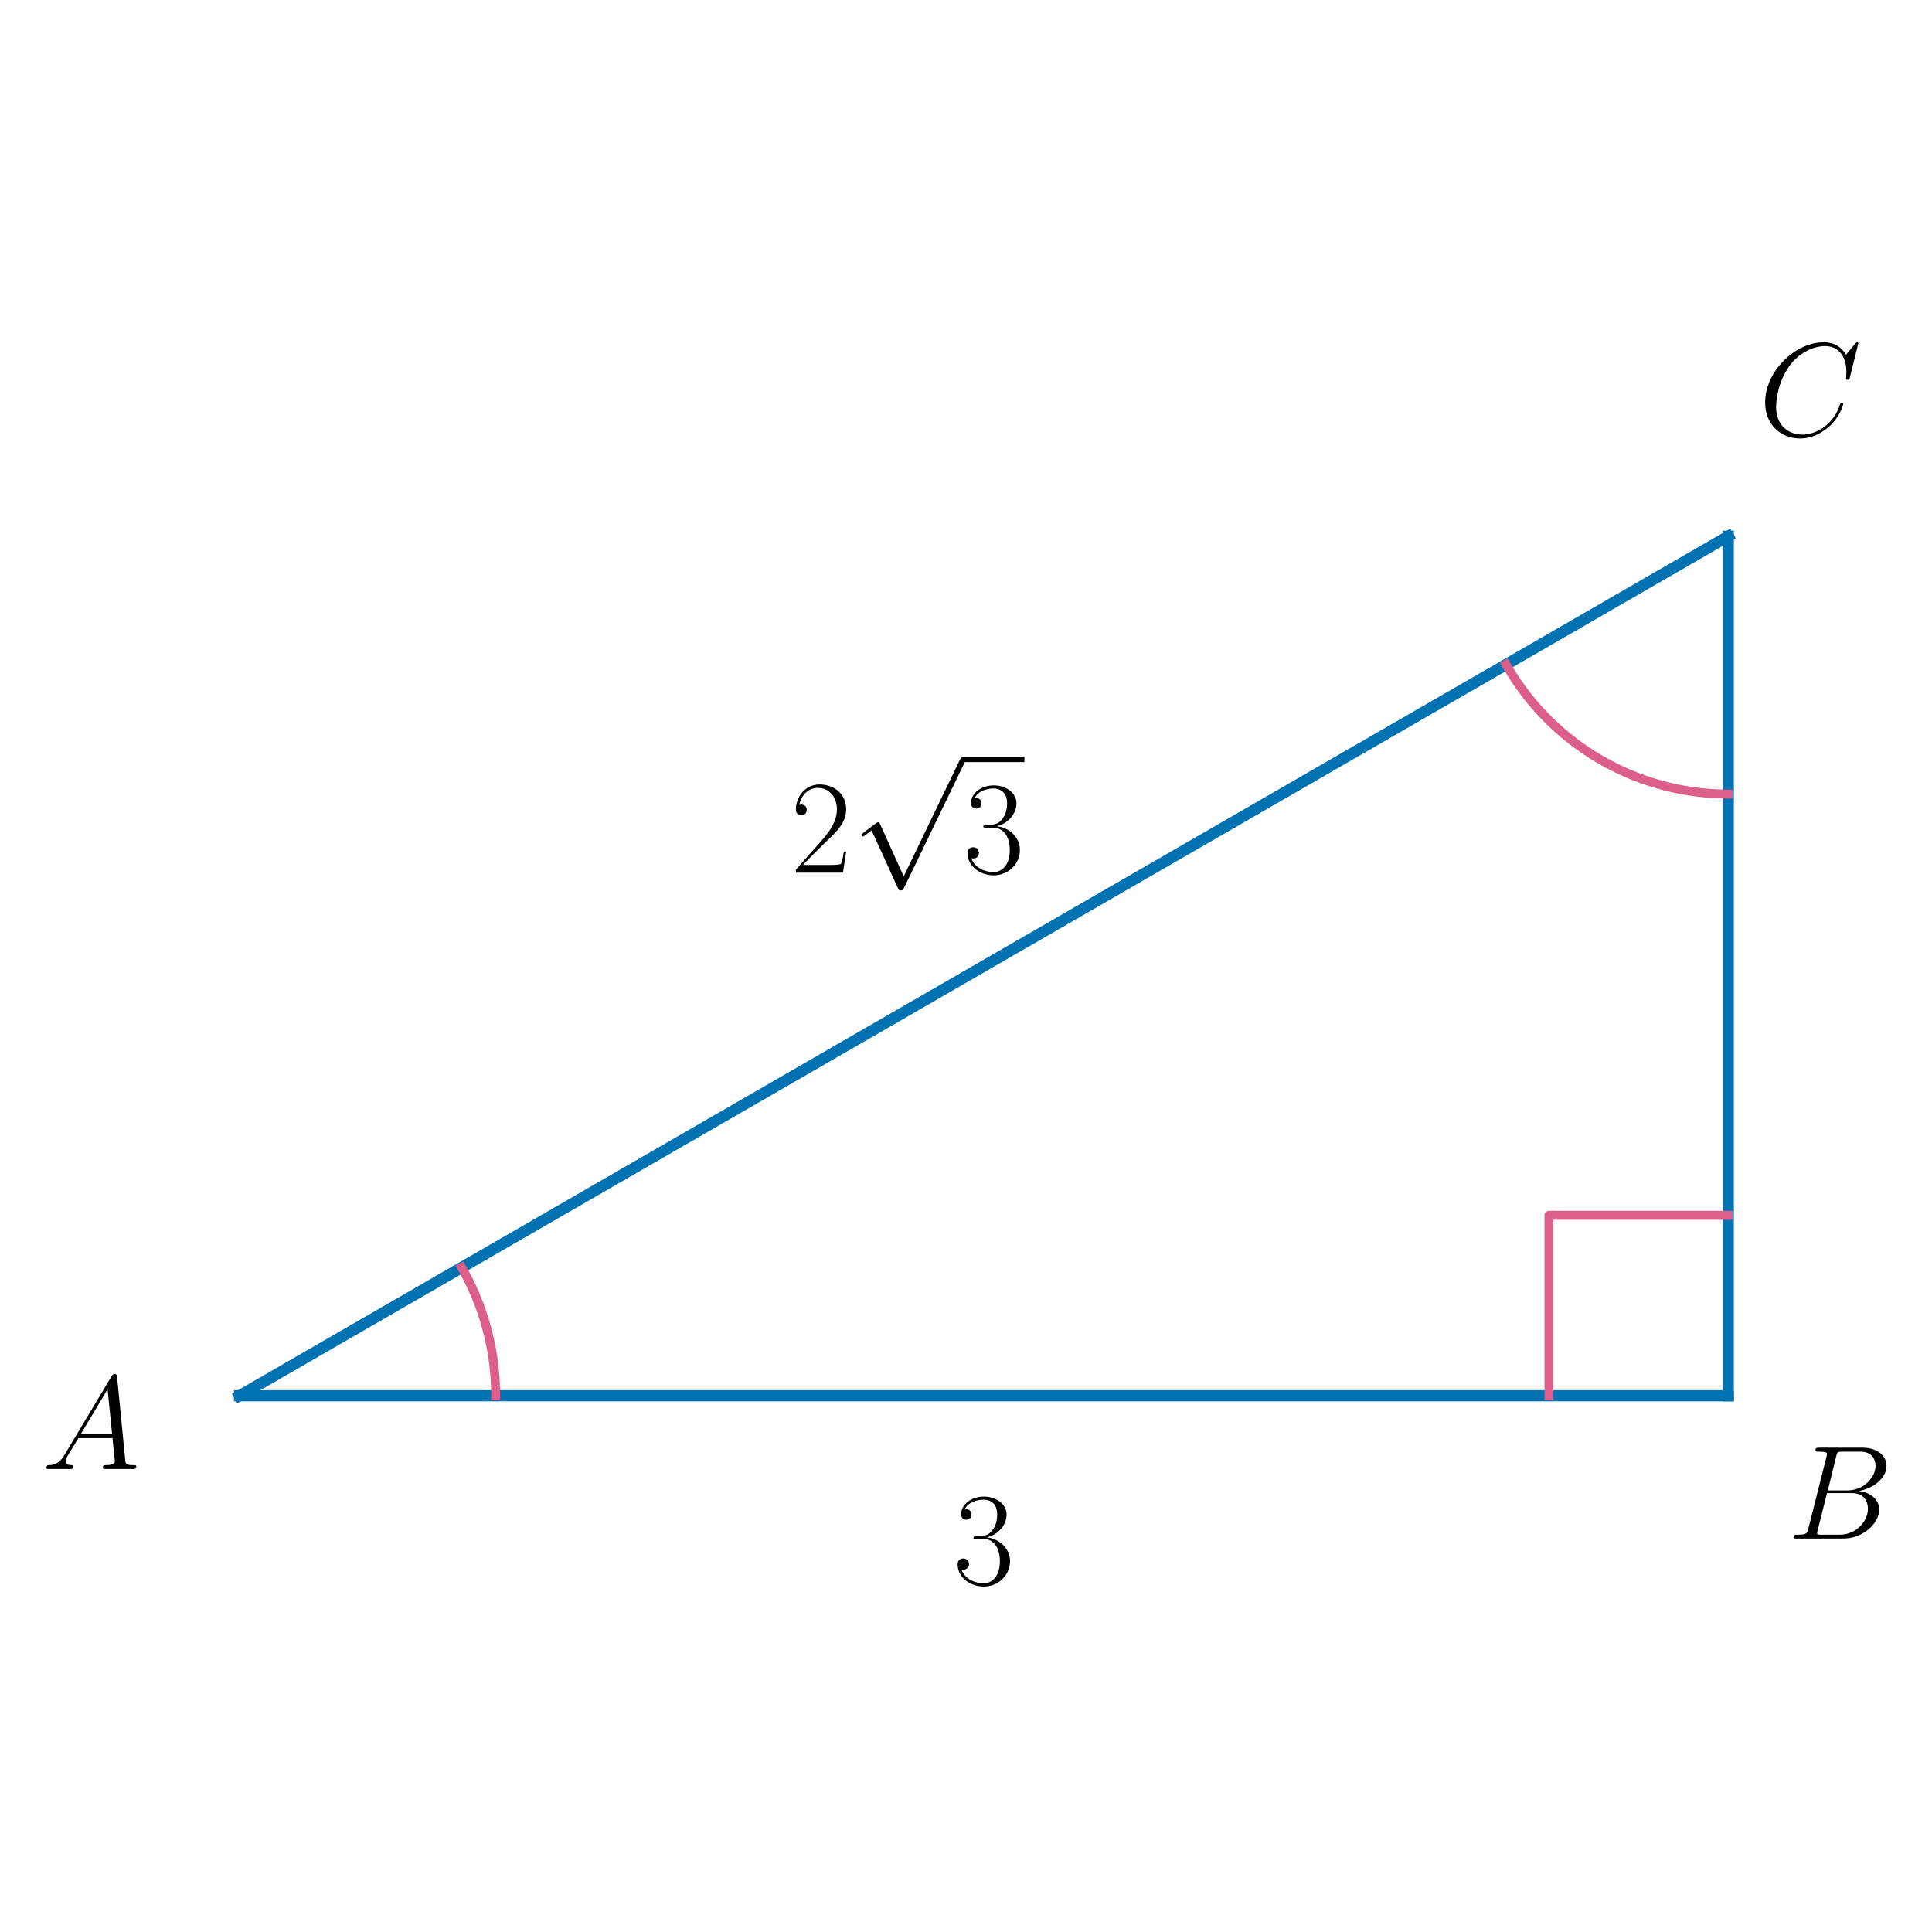
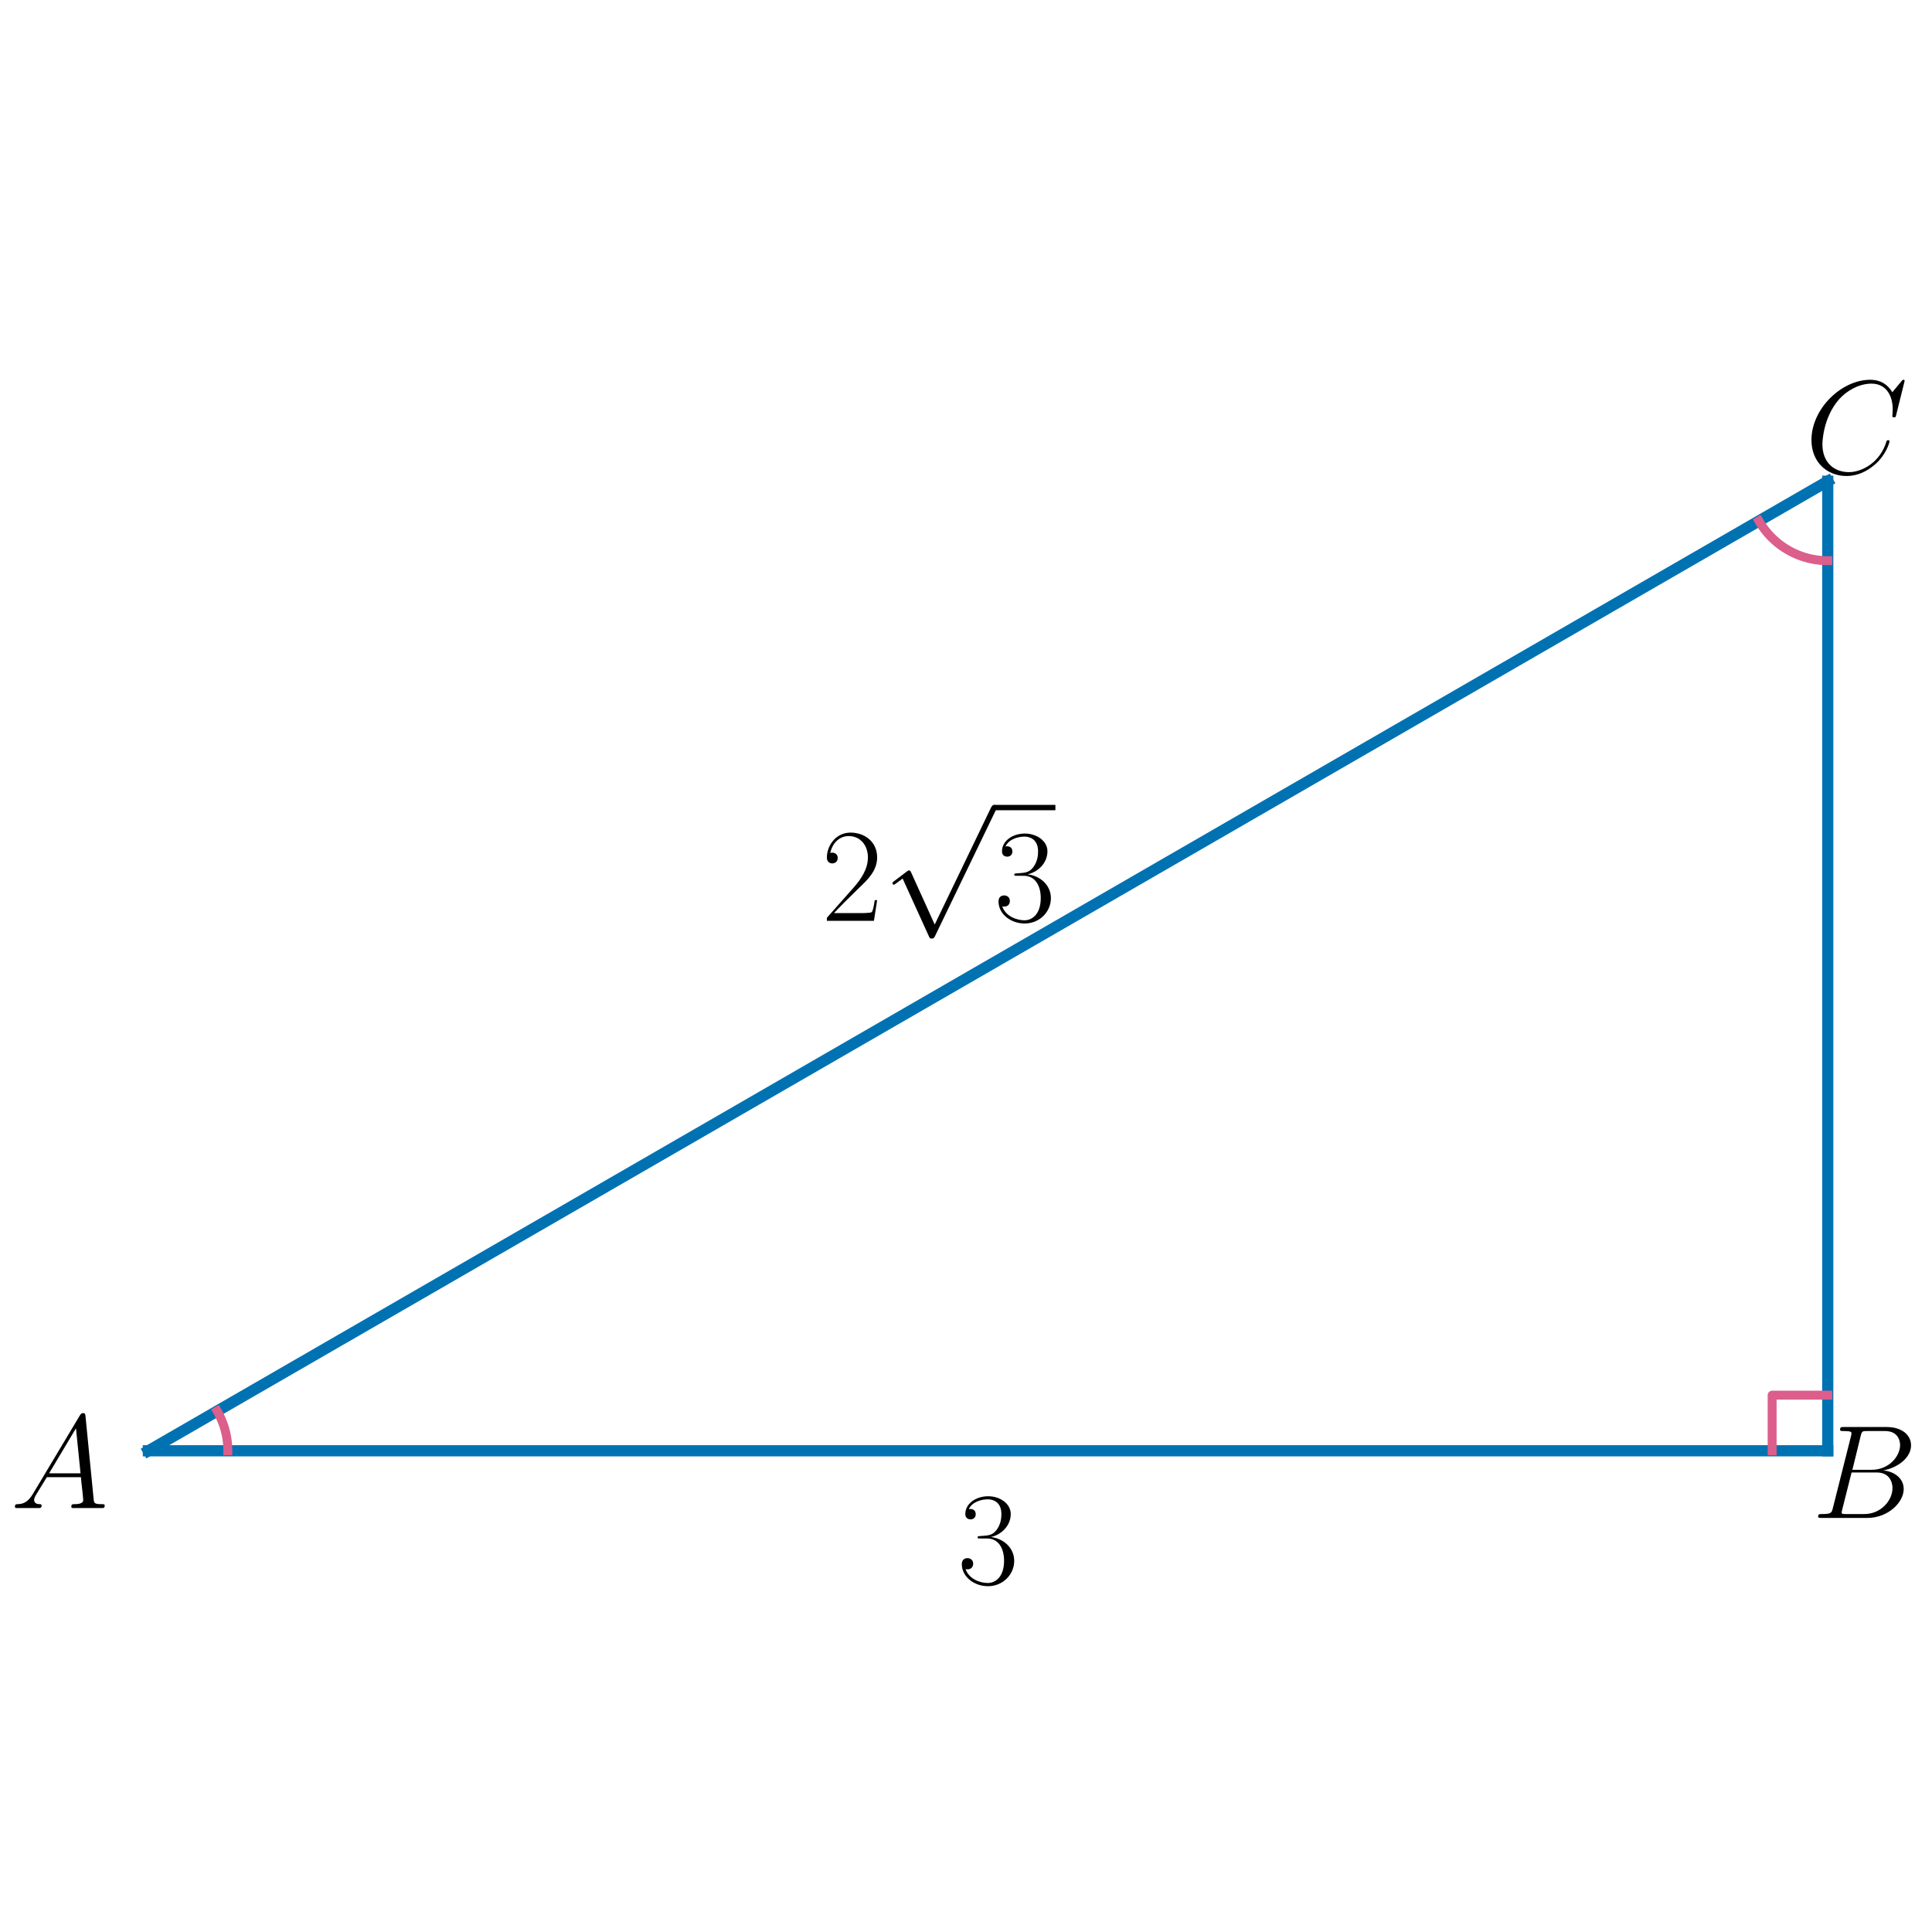
<svg xmlns="http://www.w3.org/2000/svg" xmlns:xlink="http://www.w3.org/1999/xlink" width="432pt" height="432pt" viewBox="0 0 432 432" version="1.1">
  <defs>
    <style type="text/css">*{stroke-linejoin: round; stroke-linecap: butt}</style>
  </defs>
  <g id="figure_1">
    <g id="patch_1">
      <path d="M 0 432  L 432 432  L 432 0  L 0 0  L 0 432  z " style="fill: none" />
    </g>
    <g id="axes_1">
      <g id="line2d_1">
-         <path d="M 53.554 312.096  L 386.442 312.096  " clip-path="url(#p839d85c24d)" style="fill: none; stroke: #0072b2; stroke-width: 2.5; stroke-linecap: square" />
+         <path d="M 33.176 324.401  L 408.69 324.401  " clip-path="url(#pc7dc202210)" style="fill: none; stroke: #0072b2; stroke-width: 2.5; stroke-linecap: square" />
      </g>
      <g id="line2d_2">
-         <path d="M 386.442 312.096  L 386.442 119.904  " clip-path="url(#p839d85c24d)" style="fill: none; stroke: #0072b2; stroke-width: 2.5; stroke-linecap: square" />
+         <path d="M 408.69 324.401  L 408.69 107.599  " clip-path="url(#pc7dc202210)" style="fill: none; stroke: #0072b2; stroke-width: 2.5; stroke-linecap: square" />
      </g>
      <g id="line2d_3">
-         <path d="M 386.442 119.904  L 53.554 312.096  " clip-path="url(#p839d85c24d)" style="fill: none; stroke: #0072b2; stroke-width: 2.5; stroke-linecap: square" />
+         <path d="M 408.69 107.599  L 33.176 324.401  " clip-path="url(#pc7dc202210)" style="fill: none; stroke: #0072b2; stroke-width: 2.5; stroke-linecap: square" />
      </g>
      <g id="line2d_4">
-         <path d="M 110.825 312.096  L 110.822 311.471  L 110.812 310.846  L 110.795 310.22  L 110.771 309.595  L 110.741 308.971  L 110.704 308.346  L 110.66 307.723  L 110.61 307.099  L 110.552 306.476  L 110.488 305.854  L 110.418 305.233  L 110.341 304.612  L 110.257 303.993  L 110.166 303.374  L 110.068 302.756  L 109.964 302.14  L 109.854 301.524  L 109.737 300.91  L 109.613 300.297  L 109.482 299.686  L 109.345 299.076  L 109.201 298.467  L 109.051 297.86  L 108.894 297.255  L 108.731 296.652  L 108.562 296.05  L 108.385 295.45  L 108.203 294.853  L 108.014 294.257  L 107.818 293.663  L 107.616 293.072  L 107.408 292.482  L 107.193 291.895  L 106.972 291.311  L 106.745 290.729  L 106.512 290.149  L 106.272 289.572  L 106.026 288.998  L 105.774 288.426  L 105.516 287.857  L 105.251 287.291  L 104.981 286.728  L 104.704 286.168  L 104.422 285.611  L 104.133 285.057  L 103.839 284.506  L 103.539 283.959  L 103.232 283.415  " clip-path="url(#p839d85c24d)" style="fill: none; stroke: #dc5e8b; stroke-width: 2; stroke-linecap: square" />
+         <path d="M 50.942 324.401  L 50.941 324.208  L 50.938 324.014  L 50.933 323.82  L 50.926 323.626  L 50.916 323.433  L 50.904 323.239  L 50.891 323.046  L 50.875 322.853  L 50.857 322.66  L 50.837 322.467  L 50.815 322.275  L 50.79 322.082  L 50.764 321.89  L 50.736 321.699  L 50.705 321.507  L 50.673 321.316  L 50.638 321.126  L 50.601 320.935  L 50.562 320.746  L 50.521 320.556  L 50.478 320.367  L 50.433 320.179  L 50.386 319.991  L 50.337 319.803  L 50.286 319.616  L 50.233 319.43  L 50.177 319.244  L 50.12 319.059  L 50.061 318.875  L 50 318.691  L 49.936 318.507  L 49.871 318.325  L 49.804 318.143  L 49.735 317.962  L 49.663 317.782  L 49.59 317.603  L 49.515 317.424  L 49.438 317.246  L 49.359 317.069  L 49.278 316.893  L 49.195 316.718  L 49.11 316.544  L 49.024 316.37  L 48.935 316.198  L 48.845 316.026  L 48.752 315.856  L 48.658 315.687  L 48.562 315.518  " clip-path="url(#pc7dc202210)" style="fill: none; stroke: #dc5e8b; stroke-width: 2; stroke-linecap: square" />
      </g>
      <g id="line2d_5">
-         <path d="M 346.352 312.096  L 346.352 271.746  L 386.442 271.746  " clip-path="url(#p839d85c24d)" style="fill: none; stroke: #dc5e8b; stroke-width: 2; stroke-linecap: square" />
+         <path d="M 396.253 324.401  L 396.253 311.965  L 408.69 311.965  " clip-path="url(#pc7dc202210)" style="fill: none; stroke: #dc5e8b; stroke-width: 2; stroke-linecap: square" />
      </g>
      <g id="line2d_6">
-         <path d="M 336.764 148.585  L 337.399 149.672  L 338.057 150.745  L 338.739 151.803  L 339.444 152.845  L 340.171 153.872  L 340.92 154.882  L 341.691 155.876  L 342.484 156.853  L 343.297 157.812  L 344.131 158.752  L 344.986 159.675  L 345.86 160.578  L 346.754 161.461  L 347.666 162.325  L 348.598 163.169  L 349.547 163.991  L 350.514 164.793  L 351.498 165.573  L 352.499 166.332  L 353.516 167.068  L 354.549 167.782  L 355.597 168.472  L 356.66 169.14  L 357.737 169.783  L 358.828 170.404  L 359.932 170.999  L 361.048 171.571  L 362.177 172.117  L 363.318 172.639  L 364.469 173.136  L 365.632 173.607  L 366.804 174.052  L 367.985 174.471  L 369.175 174.864  L 370.374 175.231  L 371.58 175.572  L 372.793 175.886  L 374.013 176.173  L 375.239 176.433  L 376.47 176.666  L 377.706 176.872  L 378.946 177.051  L 380.19 177.202  L 381.437 177.326  L 382.686 177.422  L 383.937 177.491  L 385.189 177.533  L 386.442 177.547  " clip-path="url(#p839d85c24d)" style="fill: none; stroke: #dc5e8b; stroke-width: 2; stroke-linecap: square" />
+         <path d="M 393.304 116.482  L 393.501 116.815  L 393.706 117.144  L 393.918 117.469  L 394.137 117.789  L 394.362 118.104  L 394.595 118.414  L 394.834 118.719  L 395.08 119.018  L 395.332 119.313  L 395.591 119.601  L 395.856 119.884  L 396.127 120.161  L 396.404 120.432  L 396.687 120.697  L 396.976 120.956  L 397.27 121.208  L 397.57 121.454  L 397.874 121.693  L 398.184 121.926  L 398.5 122.152  L 398.819 122.371  L 399.144 122.582  L 399.473 122.787  L 399.807 122.985  L 400.144 123.175  L 400.486 123.357  L 400.832 123.533  L 401.181 123.7  L 401.535 123.86  L 401.891 124.012  L 402.251 124.157  L 402.613 124.293  L 402.979 124.422  L 403.347 124.543  L 403.718 124.655  L 404.092 124.759  L 404.467 124.856  L 404.844 124.944  L 405.224 125.023  L 405.605 125.095  L 405.987 125.158  L 406.371 125.213  L 406.756 125.259  L 407.141 125.297  L 407.528 125.327  L 407.915 125.348  L 408.302 125.361  L 408.69 125.365  " clip-path="url(#pc7dc202210)" style="fill: none; stroke: #dc5e8b; stroke-width: 2; stroke-linecap: square" />
      </g>
      <g id="text_1">
-         <g transform="translate(213.1444 354.153) scale(0.3 -0.3)">
+         <g transform="translate(214.0794 354.0802) scale(0.3 -0.3)">
          <defs>
            <path id="CMR17-33" d="M 1414 2157  C 1984 2157 2234 1662 2234 1090  C 2234 320 1824 25 1453 25  C 1114 25 563 194 390 693  C 422 680 454 680 486 680  C 640 680 755 782 755 948  C 755 1133 614 1216 486 1216  C 378 1216 211 1165 211 926  C 211 335 787 -128 1466 -128  C 2176 -128 2720 430 2720 1085  C 2720 1707 2208 2157 1600 2227  C 2086 2328 2554 2756 2554 3329  C 2554 3820 2048 4179 1472 4179  C 890 4179 378 3829 378 3329  C 378 3110 544 3072 627 3072  C 762 3072 877 3155 877 3321  C 877 3486 762 3569 627 3569  C 602 3569 570 3569 544 3557  C 730 3959 1235 4032 1459 4032  C 1683 4032 2106 3925 2106 3320  C 2106 3143 2080 2828 1862 2550  C 1670 2304 1453 2304 1242 2284  C 1210 2284 1062 2269 1037 2269  C 992 2263 966 2257 966 2208  C 966 2163 973 2157 1101 2157  L 1414 2157  z " transform="scale(0.015625)" />
          </defs>
          <use xlink:href="#CMR17-33" transform="scale(0.996264)" />
        </g>
      </g>
      <g id="text_2">
-         <g transform="translate(176.7396 195.1301) scale(0.3 -0.3)">
+         <g transform="translate(183.6686 205.898) scale(0.3 -0.3)">
          <defs>
            <path id="CMR17-32" d="M 2669 989  L 2554 989  C 2490 536 2438 459 2413 420  C 2381 369 1920 369 1830 369  L 602 369  C 832 619 1280 1072 1824 1597  C 2214 1967 2669 2402 2669 3035  C 2669 3790 2067 4224 1395 4224  C 691 4224 262 3604 262 3030  C 262 2780 448 2748 525 2748  C 589 2748 781 2787 781 3010  C 781 3207 614 3264 525 3264  C 486 3264 448 3258 422 3245  C 544 3790 915 4058 1306 4058  C 1862 4058 2227 3617 2227 3035  C 2227 2479 1901 2000 1536 1584  L 262 146  L 262 0  L 2515 0  L 2669 989  z " transform="scale(0.015625)" />
            <path id="CMSY10-70" d="M 2490 -5472  L 1363 -2982  C 1318 -2880 1286 -2880 1267 -2880  C 1261 -2880 1229 -2880 1158 -2931  L 550 -3392  C 467 -3456 467 -3475 467 -3494  C 467 -3526 486 -3565 531 -3565  C 570 -3565 678 -3475 749 -3424  C 787 -3393 883 -3323 954 -3271  L 2214 -6042  C 2259 -6144 2291 -6144 2349 -6144  C 2445 -6144 2464 -6106 2509 -6016  L 5414 0  C 5459 90 5459 115 5459 128  C 5459 192 5408 256 5331 256  C 5280 256 5235 224 5184 122  L 2490 -5472  z " transform="scale(0.015625)" />
          </defs>
          <use xlink:href="#CMR17-32" transform="scale(0.996264)" />
          <use xlink:href="#CMSY10-70" transform="translate(45.69048 82.42146) scale(0.996264)" />
          <use xlink:href="#CMR17-33" transform="translate(128.7127 0) scale(0.996264)" />
          <path d="M 128.713 82.421  L 174.403 82.421  L 174.403 86.406  L 128.713 86.406  L 128.713 82.421  z " />
        </g>
      </g>
      <g id="text_3">
-         <g transform="translate(9.38107 328.472) scale(0.3 -0.3)">
+         <g transform="translate(2.315705 337.2023) scale(0.3 -0.3)">
          <defs>
            <path id="CMMI12-41" d="M 1088 691  C 864 314 646 186 339 186  C 269 180 218 180 218 58  C 218 24 250 0 294 0  C 410 0 698 0 813 0  C 998 0 1203 0 1382 0  C 1421 0 1498 0 1498 122  C 1498 180 1446 186 1408 186  C 1261 186 1139 236 1139 388  C 1139 476 1178 546 1261 685  L 1747 1479  L 3379 1479  C 3386 1423 3386 1373 3392 1316  C 3411 1152 3488 495 3488 376  C 3488 186 3162 186 3059 186  C 2989 186 2918 186 2918 70  C 2918 0 2976 0 3014 0  C 3123 0 3251 0 3360 0  L 3725 0  C 4115 0 4397 0 4403 0  C 4448 0 4518 0 4518 122  C 4518 186 4461 186 4365 186  C 4013 186 4006 244 3987 434  L 3597 4404  C 3584 4531 3558 4544 3488 4544  C 3424 4544 3386 4531 3328 4435  L 1088 691  z M 1856 1664  L 3142 3819  L 3360 1664  L 1856 1664  z " transform="scale(0.015625)" />
          </defs>
          <use xlink:href="#CMMI12-41" transform="scale(0.996264)" />
        </g>
      </g>
      <g id="text_4">
-         <g transform="translate(399.6234 344.0231) scale(0.3 -0.3)">
+         <g transform="translate(405.1112 339.41) scale(0.3 -0.3)">
          <defs>
            <path id="CMMI12-42" d="M 2342 3921  C 2400 4160 2426 4160 2675 4160  L 3507 4160  C 4230 4160 4230 3544 4230 3485  C 4230 2966 3712 2304 2867 2304  L 1946 2304  L 2342 3921  z M 3424 2275  C 4122 2402 4755 2886 4755 3473  C 4755 3970 4314 4352 3590 4352  L 1536 4352  C 1414 4352 1357 4352 1357 4226  C 1357 4160 1414 4160 1510 4160  C 1901 4160 1901 4112 1901 4044  C 1901 4032 1901 3993 1875 3897  L 1011 472  C 954 249 941 185 493 185  C 371 185 307 185 307 70  C 307 0 346 0 474 0  L 2669 0  C 3648 0 4403 739 4403 1383  C 4403 1906 3942 2224 3424 2275  z M 2515 185  L 1651 185  C 1562 185 1549 185 1510 192  C 1440 198 1434 211 1434 261  C 1434 305 1446 343 1459 399  L 1907 2176  L 3110 2176  C 3866 2176 3866 1483 3866 1433  C 3866 828 3309 185 2515 185  z " transform="scale(0.015625)" />
          </defs>
          <use xlink:href="#CMMI12-42" transform="scale(0.996264)" />
        </g>
      </g>
      <g id="text_5">
-         <g transform="translate(393.1957 97.44688) scale(0.3 -0.3)">
+         <g transform="translate(403.5509 105.838) scale(0.3 -0.3)">
          <defs>
            <path id="CMMI12-43" d="M 4781 4423  C 4781 4480 4736 4480 4723 4480  C 4710 4480 4685 4480 4634 4416  L 4192 3882  C 3968 4264 3616 4480 3136 4480  C 1754 4480 320 3088 320 1595  C 320 533 1069 -128 2003 -128  C 2515 -128 2963 88 3334 400  C 3891 863 4058 1481 4058 1531  C 4058 1588 4006 1588 3987 1588  C 3930 1588 3923 1550 3910 1524  C 3616 534 2752 57 2112 57  C 1434 57 845 489 845 1391  C 845 1595 909 2700 1632 3532  C 1984 3939 2586 4295 3194 4295  C 3898 4295 4211 3717 4211 3068  C 4211 2903 4192 2764 4192 2738  C 4192 2681 4256 2681 4275 2681  C 4346 2681 4352 2687 4378 2801  L 4781 4423  z " transform="scale(0.015625)" />
          </defs>
          <use xlink:href="#CMMI12-43" transform="scale(0.996264)" />
        </g>
      </g>
    </g>
  </g>
  <defs>
-     <clipPath id="p839d85c24d">
-       <rect x="36.91" y="10.8" width="366.176" height="410.4" />
+     <clipPath id="pc7dc202210">
+       <rect x="22.673" y="10.8" width="396.519" height="410.4" />
    </clipPath>
  </defs>
</svg>
